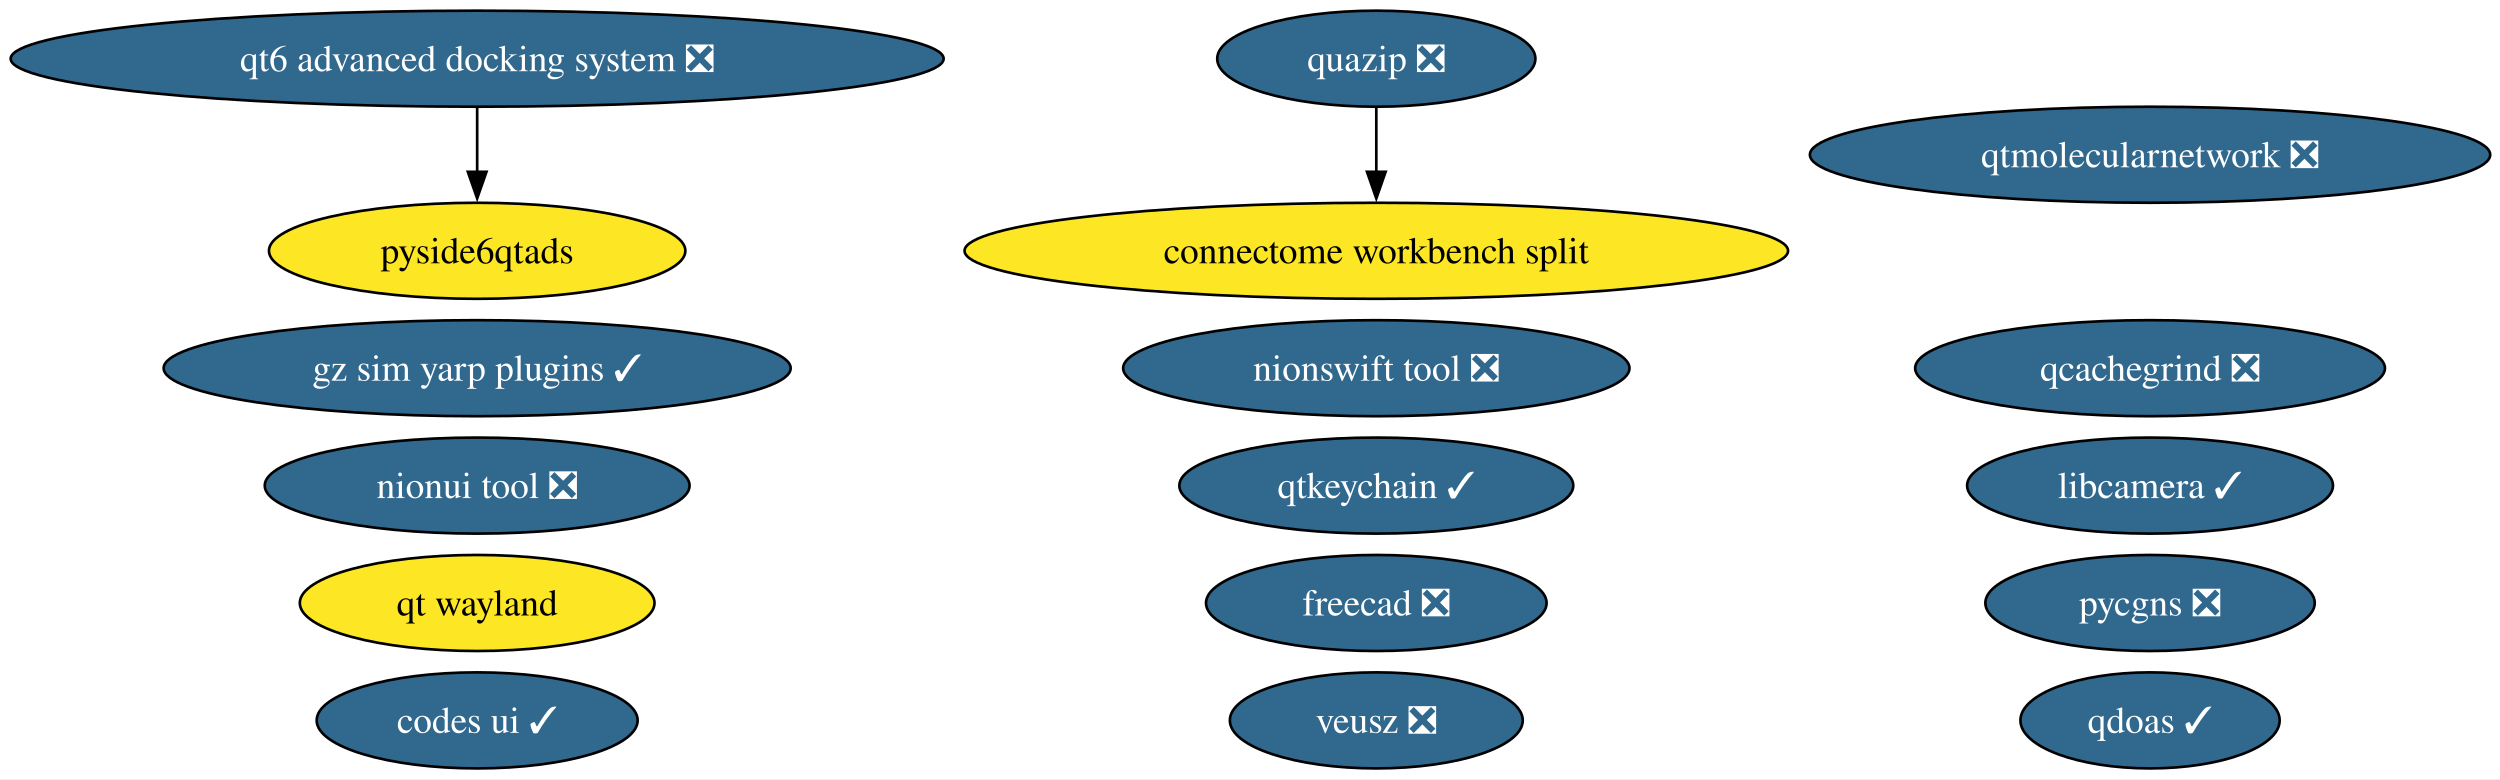
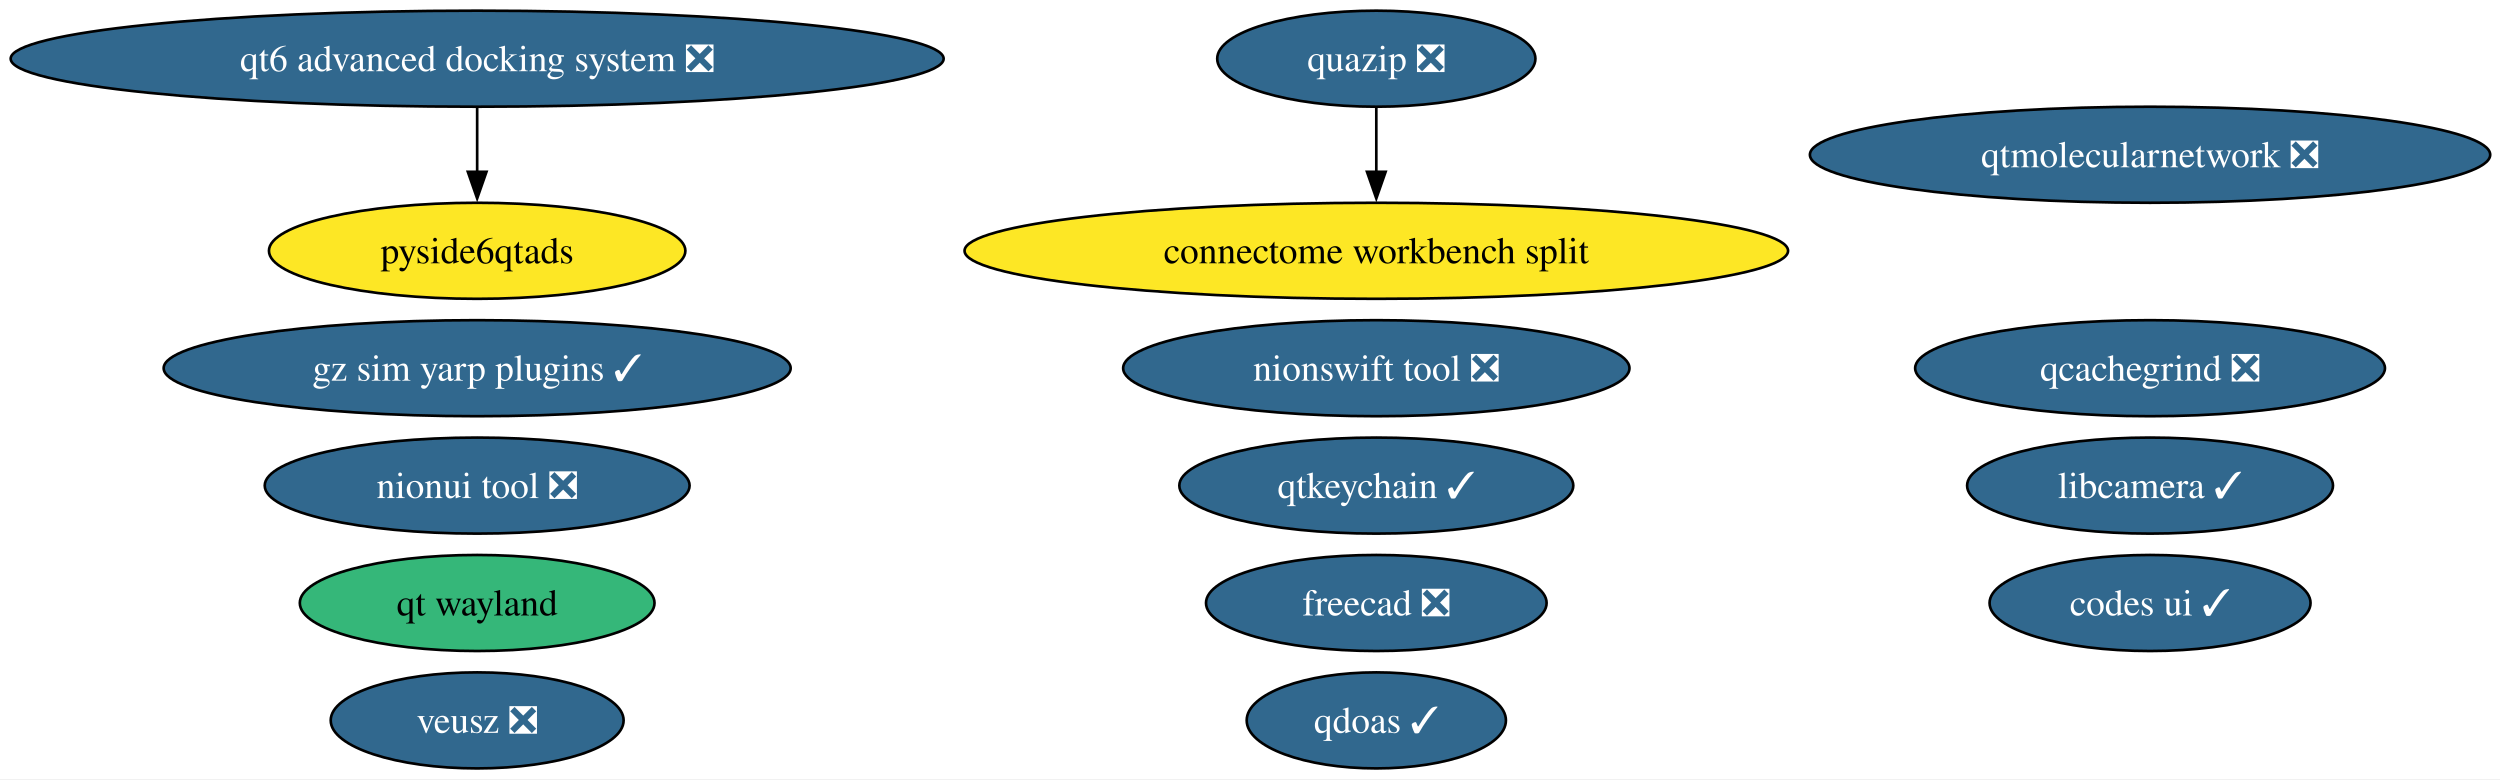
<svg xmlns="http://www.w3.org/2000/svg" xmlns:xlink="http://www.w3.org/1999/xlink" width="937pt" height="292pt" viewBox="0.00 0.00 937.00 292.00">
  <g id="graph0" class="graph" transform="scale(1 1) rotate(0) translate(4 288)">
    <polygon fill="white" stroke="none" points="-4,4 -4,-288 933.34,-288 933.34,4 -4,4" />
    <g id="node1" class="node">
      <g id="a_node1">
        <a xlink:href="https://github.com/conda-forge/qtkeychain-feedstock/pull/29" xlink:title="qtkeychain ✓">
          <ellipse fill="#31688e" stroke="black" cx="511.84" cy="-106" rx="73.83" ry="18" />
          <text xml:space="preserve" text-anchor="middle" x="511.84" y="-101.33" font-family="Times,serif" font-size="14.00" fill="white">qtkeychain ✓</text>
        </a>
      </g>
    </g>
    <g id="node2" class="node">
      <g id="a_node2">
        <a xlink:href="https://github.com/conda-forge/freecad-feedstock/pull/162" xlink:title="freecad ❎">
          <ellipse fill="#31688e" stroke="black" cx="511.84" cy="-62" rx="63.83" ry="18" />
          <text xml:space="preserve" text-anchor="middle" x="511.84" y="-57.33" font-family="Times,serif" font-size="14.00" fill="white">freecad ❎</text>
        </a>
      </g>
    </g>
    <g id="node3" class="node">
      <g id="a_node3">
        <a xlink:href="https://github.com/conda-forge/veusz-feedstock/pull/42" xlink:title="veusz ❎">
-           <ellipse fill="#31688e" stroke="black" cx="511.84" cy="-18" rx="54.89" ry="18" />
-           <text xml:space="preserve" text-anchor="middle" x="511.84" y="-13.32" font-family="Times,serif" font-size="14.00" fill="white">veusz ❎</text>
+           <ellipse fill="#31688e" stroke="black" cx="174.84" cy="-18" rx="54.89" ry="18" />
+           <text xml:space="preserve" text-anchor="middle" x="174.84" y="-13.32" font-family="Times,serif" font-size="14.00" fill="white">veusz ❎</text>
        </a>
      </g>
    </g>
    <g id="node4" class="node">
      <g id="a_node4">
        <a xlink:href="https://github.com/conda-forge/codes-ui-feedstock/pull/23" xlink:title="codes ui ✓">
-           <ellipse fill="#31688e" stroke="black" cx="174.84" cy="-18" rx="60.15" ry="18" />
-           <text xml:space="preserve" text-anchor="middle" x="174.84" y="-13.32" font-family="Times,serif" font-size="14.00" fill="white">codes ui ✓</text>
+           <ellipse fill="#31688e" stroke="black" cx="801.84" cy="-62" rx="60.15" ry="18" />
+           <text xml:space="preserve" text-anchor="middle" x="801.84" y="-57.33" font-family="Times,serif" font-size="14.00" fill="white">codes ui ✓</text>
        </a>
      </g>
    </g>
    <g id="node5" class="node">
      <g id="a_node5">
        <a xlink:href="https://github.com/conda-forge/nionui-tool-feedstock/pull/63" xlink:title="nionui tool ❎">
          <ellipse fill="#31688e" stroke="black" cx="174.84" cy="-106" rx="79.62" ry="18" />
          <text xml:space="preserve" text-anchor="middle" x="174.84" y="-101.33" font-family="Times,serif" font-size="14.00" fill="white">nionui tool ❎</text>
        </a>
      </g>
    </g>
    <g id="node6" class="node">
      <g id="a_node6">
        <a xlink:href="https://github.com/conda-forge/nionswift-tool-feedstock/pull/38" xlink:title="nionswift tool ❎">
          <ellipse fill="#31688e" stroke="black" cx="511.84" cy="-150" rx="94.88" ry="18" />
          <text xml:space="preserve" text-anchor="middle" x="511.84" y="-145.32" font-family="Times,serif" font-size="14.00" fill="white">nionswift tool ❎</text>
        </a>
      </g>
    </g>
    <g id="node7" class="node">
      <g id="a_node7">
-         <a xlink:href="https://github.com/conda-forge/pycgns-feedstock/pull/54" xlink:title="pycgns ❎">
-           <ellipse fill="#31688e" stroke="black" cx="801.84" cy="-62" rx="61.73" ry="18" />
-           <text xml:space="preserve" text-anchor="middle" x="801.84" y="-57.33" font-family="Times,serif" font-size="14.00" fill="white">pycgns ❎</text>
-         </a>
-       </g>
-     </g>
-     <g id="node8" class="node">
-       <g id="a_node8">
        <a xlink:href="https://github.com/conda-forge/quazip-feedstock/pull/10" xlink:title="quazip ❎">
          <ellipse fill="#31688e" stroke="black" cx="511.84" cy="-266" rx="59.63" ry="18" />
          <text xml:space="preserve" text-anchor="middle" x="511.84" y="-261.32" font-family="Times,serif" font-size="14.00" fill="white">quazip ❎</text>
        </a>
      </g>
    </g>
-     <g id="node16" class="node">
-       <g id="a_node16">
+     <g id="node15" class="node">
+       <g id="a_node15">
        <a xlink:href="https://github.com/conda-forge/connectome-workbench-split-feedstock" xlink:title="connectome workbench split">
          <ellipse fill="#fde725" stroke="black" cx="511.84" cy="-194" rx="154.33" ry="18" />
          <text xml:space="preserve" text-anchor="middle" x="511.84" y="-189.32" font-family="Times,serif" font-size="14.00">connectome workbench split</text>
        </a>
      </g>
    </g>
    <g id="edge1" class="edge">
      <path fill="none" stroke="black" d="M511.84,-247.7C511.84,-240.41 511.84,-231.73 511.84,-223.54" />
      <polygon fill="black" stroke="black" points="515.34,-223.62 511.84,-213.62 508.34,-223.62 515.34,-223.62" />
    </g>
-     <g id="node9" class="node">
-       <g id="a_node9">
+     <g id="node8" class="node">
+       <g id="a_node8">
        <a xlink:href="https://github.com/conda-forge/qtmolecularnetwork-feedstock/pull/30" xlink:title="qtmolecularnetwork ❎">
          <ellipse fill="#31688e" stroke="black" cx="801.84" cy="-230" rx="127.49" ry="18" />
          <text xml:space="preserve" text-anchor="middle" x="801.84" y="-225.32" font-family="Times,serif" font-size="14.00" fill="white">qtmolecularnetwork ❎</text>
        </a>
      </g>
    </g>
-     <g id="node10" class="node">
-       <g id="a_node10">
+     <g id="node9" class="node">
+       <g id="a_node9">
        <a xlink:href="https://github.com/conda-forge/qt6-advanced-docking-system-feedstock/pull/27" xlink:title="qt6 advanced docking system ❎">
          <ellipse fill="#31688e" stroke="black" cx="174.84" cy="-266" rx="174.84" ry="18" />
          <text xml:space="preserve" text-anchor="middle" x="174.84" y="-261.32" font-family="Times,serif" font-size="14.00" fill="white">qt6 advanced docking system ❎</text>
        </a>
      </g>
    </g>
-     <g id="node11" class="node">
-       <g id="a_node11">
+     <g id="node10" class="node">
+       <g id="a_node10">
        <a xlink:href="https://github.com/conda-forge/pyside6qtads-feedstock" xlink:title="pyside6qtads">
          <ellipse fill="#fde725" stroke="black" cx="174.84" cy="-194" rx="78.04" ry="18" />
          <text xml:space="preserve" text-anchor="middle" x="174.84" y="-189.32" font-family="Times,serif" font-size="14.00">pyside6qtads</text>
        </a>
      </g>
    </g>
    <g id="edge2" class="edge">
      <path fill="none" stroke="black" d="M174.84,-247.7C174.84,-240.41 174.84,-231.73 174.84,-223.54" />
      <polygon fill="black" stroke="black" points="178.34,-223.62 174.84,-213.62 171.34,-223.62 178.34,-223.62" />
    </g>
+     <g id="node11" class="node">
+       <g id="a_node11">
+         <a xlink:href="https://github.com/conda-forge/qt-wayland-feedstock" xlink:title="qt wayland">
+           <ellipse fill="#35b779" stroke="black" cx="174.84" cy="-62" rx="66.47" ry="18" />
+           <text xml:space="preserve" text-anchor="middle" x="174.84" y="-57.33" font-family="Times,serif" font-size="14.00">qt wayland</text>
+         </a>
+       </g>
+     </g>
    <g id="node12" class="node">
      <g id="a_node12">
-         <a xlink:href="https://github.com/conda-forge/qt-wayland-feedstock" xlink:title="qt wayland">
-           <ellipse fill="#fde725" stroke="black" cx="174.84" cy="-62" rx="66.47" ry="18" />
-           <text xml:space="preserve" text-anchor="middle" x="174.84" y="-57.33" font-family="Times,serif" font-size="14.00">qt wayland</text>
+         <a xlink:href="https://github.com/conda-forge/qdoas-feedstock/pull/42" xlink:title="qdoas ✓">
+           <ellipse fill="#31688e" stroke="black" cx="511.84" cy="-18" rx="48.58" ry="18" />
+           <text xml:space="preserve" text-anchor="middle" x="511.84" y="-13.32" font-family="Times,serif" font-size="14.00" fill="white">qdoas ✓</text>
        </a>
      </g>
    </g>
    <g id="node13" class="node">
      <g id="a_node13">
-         <a xlink:href="https://github.com/conda-forge/qdoas-feedstock/pull/42" xlink:title="qdoas ✓">
-           <ellipse fill="#31688e" stroke="black" cx="801.84" cy="-18" rx="48.58" ry="18" />
-           <text xml:space="preserve" text-anchor="middle" x="801.84" y="-13.32" font-family="Times,serif" font-size="14.00" fill="white">qdoas ✓</text>
-         </a>
-       </g>
-     </g>
-     <g id="node14" class="node">
-       <g id="a_node14">
        <a xlink:href="https://github.com/conda-forge/qcachegrind-feedstock/pull/9" xlink:title="qcachegrind ❎">
          <ellipse fill="#31688e" stroke="black" cx="801.84" cy="-150" rx="88.04" ry="18" />
          <text xml:space="preserve" text-anchor="middle" x="801.84" y="-145.32" font-family="Times,serif" font-size="14.00" fill="white">qcachegrind ❎</text>
        </a>
      </g>
    </g>
-     <g id="node15" class="node">
-       <g id="a_node15">
+     <g id="node14" class="node">
+       <g id="a_node14">
        <a xlink:href="https://github.com/conda-forge/gz-sim-yarp-plugins-feedstock/pull/52" xlink:title="gz sim yarp plugins ✓">
          <ellipse fill="#31688e" stroke="black" cx="174.84" cy="-150" rx="117.5" ry="18" />
          <text xml:space="preserve" text-anchor="middle" x="174.84" y="-145.32" font-family="Times,serif" font-size="14.00" fill="white">gz sim yarp plugins ✓</text>
        </a>
      </g>
    </g>
-     <g id="node17" class="node">
-       <g id="a_node17">
+     <g id="node16" class="node">
+       <g id="a_node16">
        <a xlink:href="https://github.com/conda-forge/libcamera-feedstock/pull/22" xlink:title="libcamera ✓">
          <ellipse fill="#31688e" stroke="black" cx="801.84" cy="-106" rx="68.57" ry="18" />
          <text xml:space="preserve" text-anchor="middle" x="801.84" y="-101.33" font-family="Times,serif" font-size="14.00" fill="white">libcamera ✓</text>
        </a>
      </g>
    </g>
  </g>
</svg>
